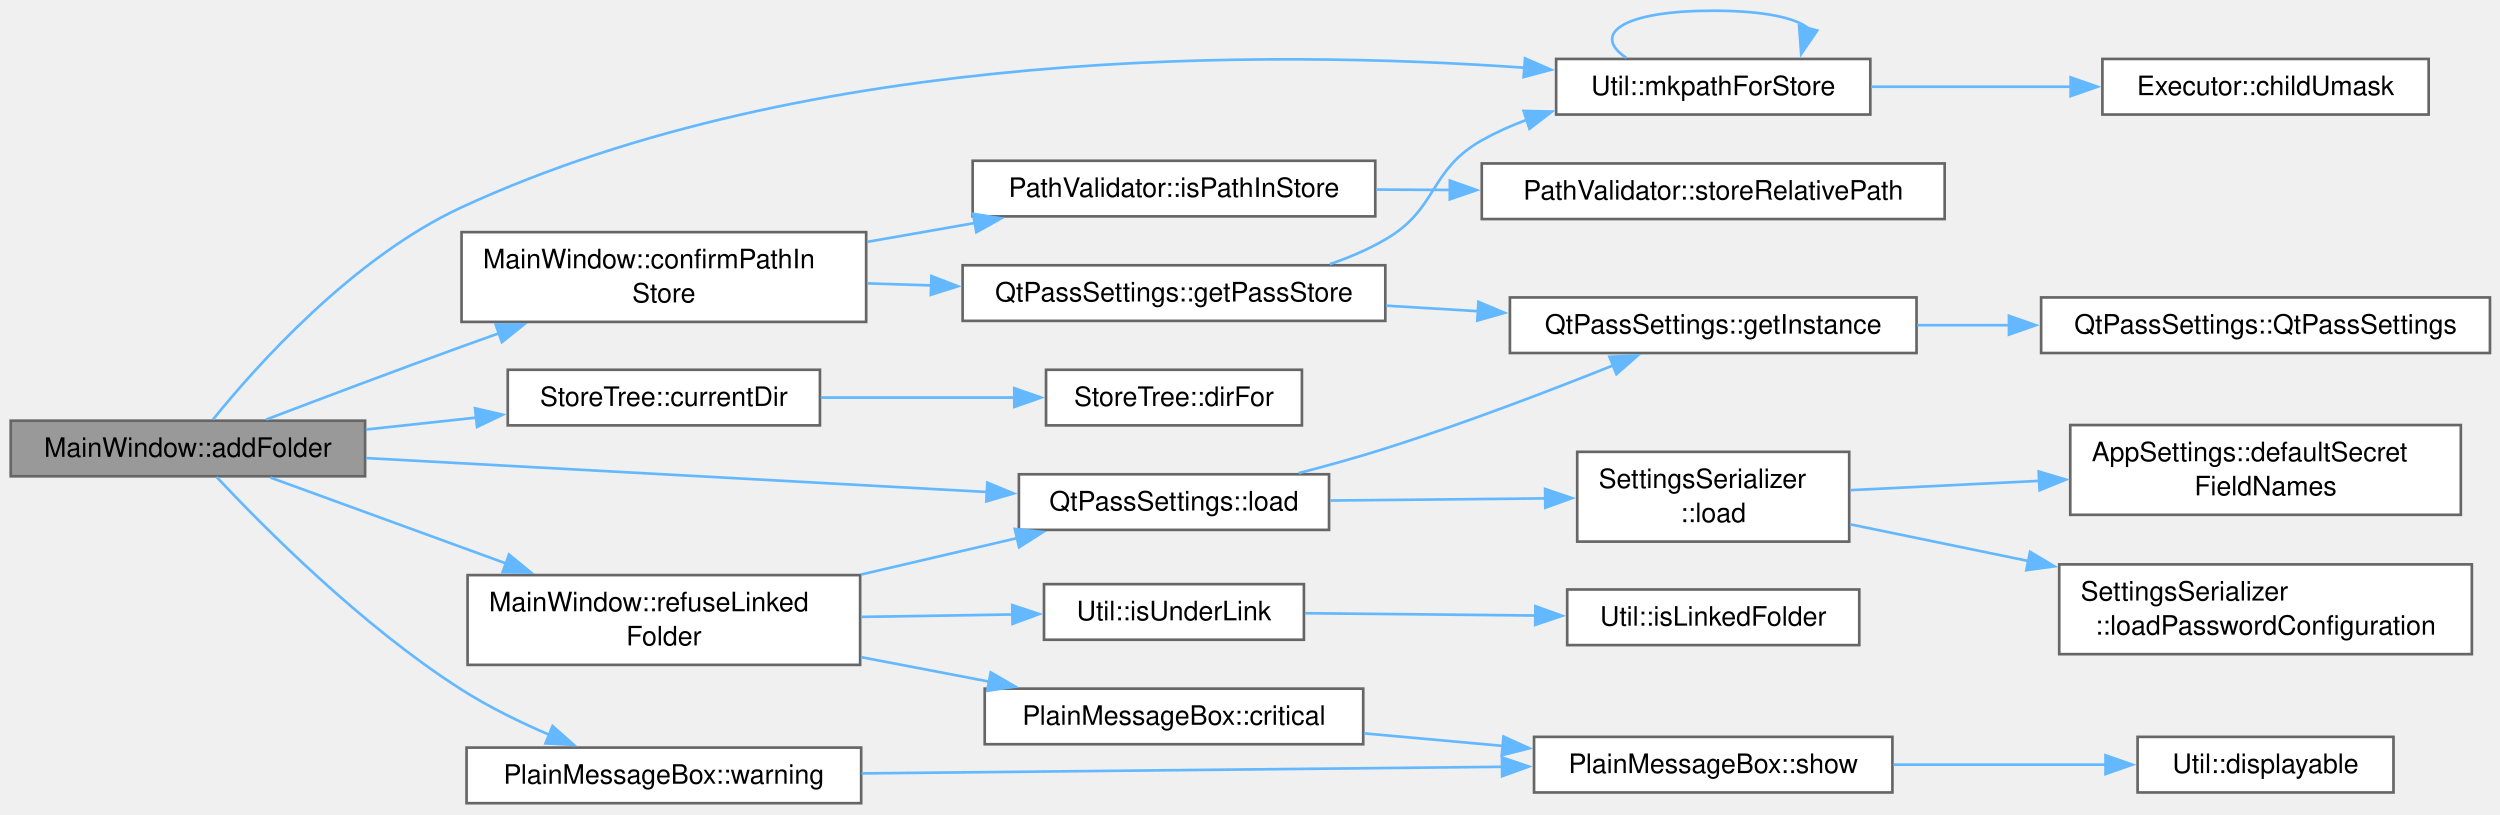
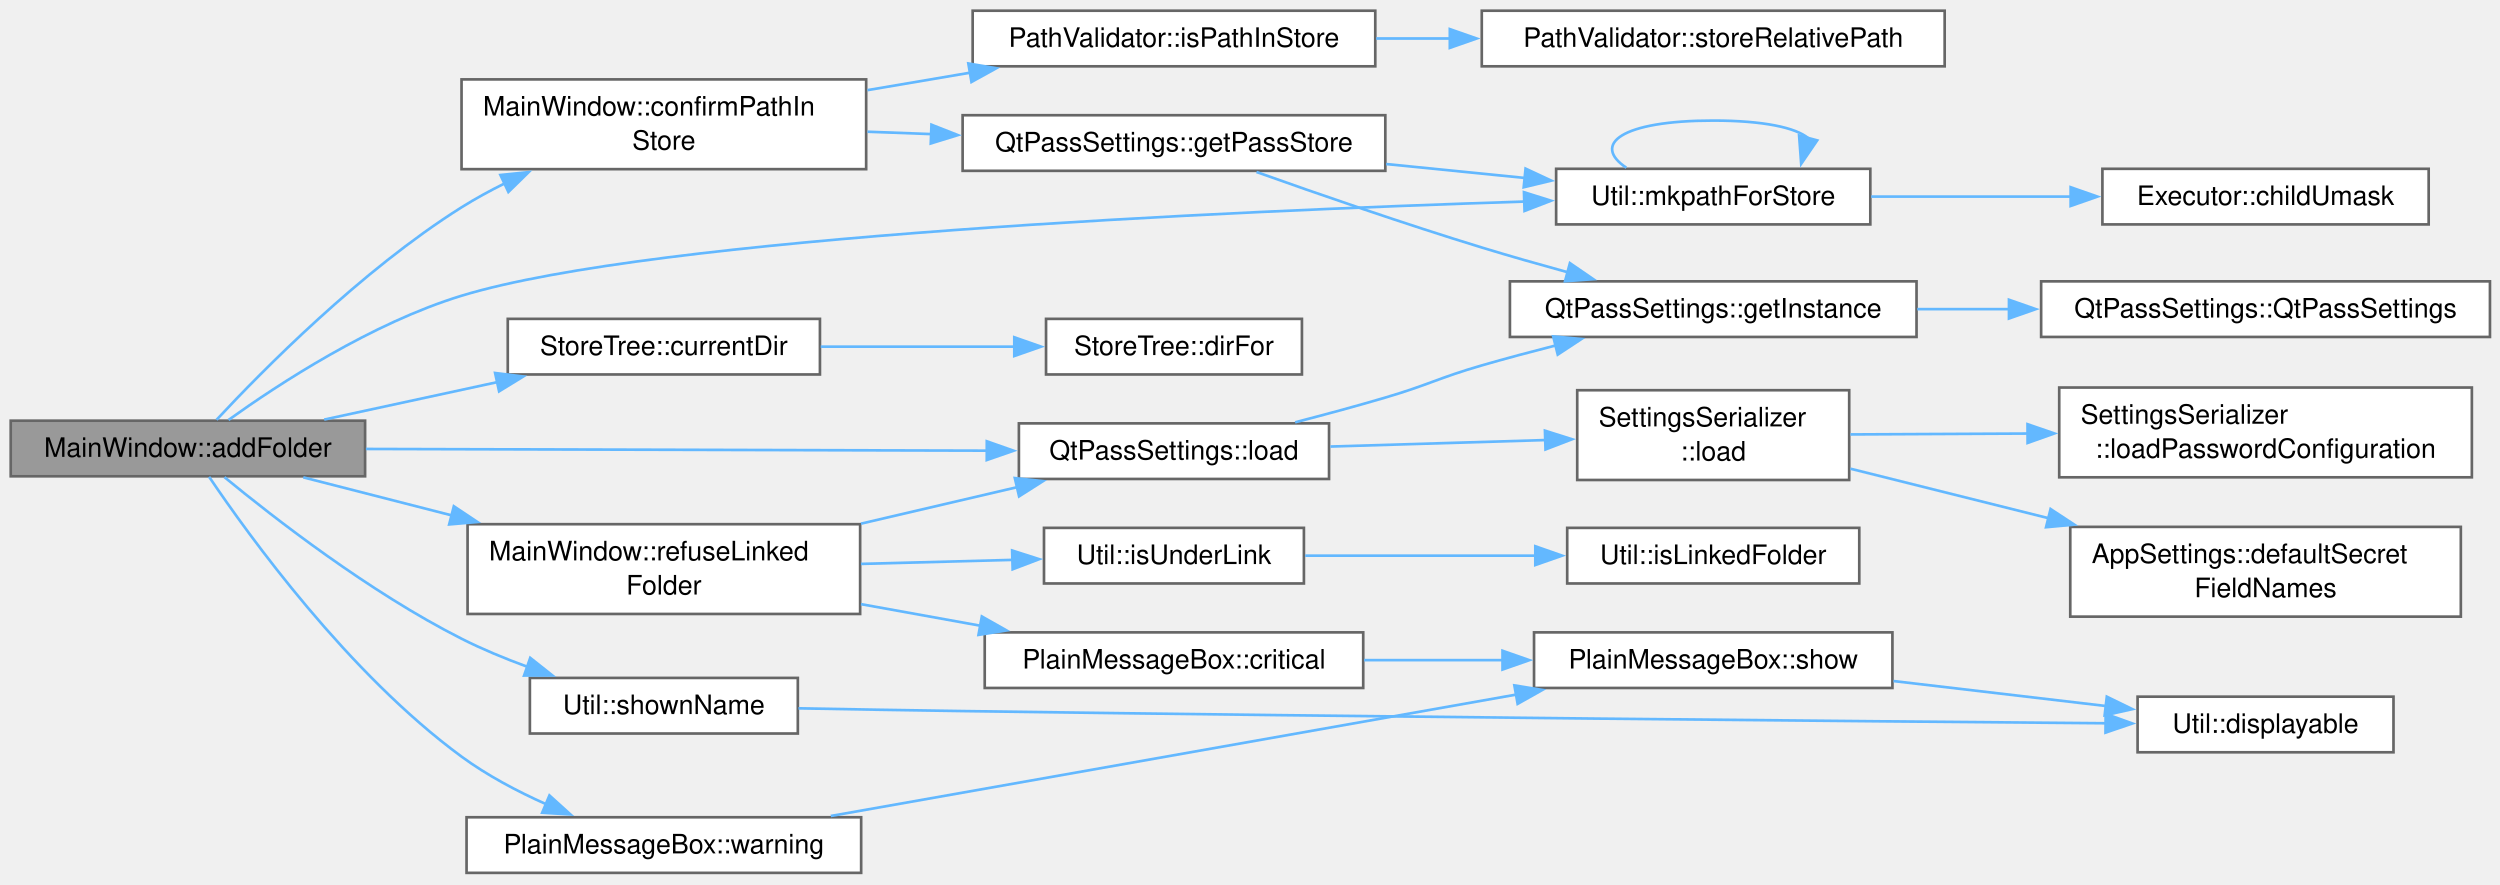
- <svg xmlns="http://www.w3.org/2000/svg" xmlns:xlink="http://www.w3.org/1999/xlink" width="933pt" height="304pt" viewBox="0.00 0.00 933.00 304.00">
-   <g id="page0,1_graph0" class="graph" transform="scale(1 1) rotate(0) translate(4 299.75)">
+ <svg xmlns="http://www.w3.org/2000/svg" xmlns:xlink="http://www.w3.org/1999/xlink" width="933pt" height="330pt" viewBox="0.00 0.00 933.00 330.00">
+   <g id="page0,1_graph0" class="graph" transform="scale(1 1) rotate(0) translate(4 325.75)">
    <g id="Node000001" class="node">
      <g id="a_Node000001">
        <a xlink:title="Toolbar/context-menu &quot;Add folder&quot;: ask for a name, create the folder under the current one (refusing ...">
-           <polygon fill="#999999" stroke="#666666" points="132.25,-142.75 0,-142.75 0,-122 132.25,-122 132.25,-142.75" />
-           <text xml:space="preserve" text-anchor="middle" x="66.12" y="-129.25" font-family="Helvetica,sans-Serif" font-size="10.00">MainWindow::addFolder</text>
+           <polygon fill="#999999" stroke="#666666" points="132.25,-168.75 0,-168.75 0,-148 132.25,-148 132.25,-168.75" />
+           <text xml:space="preserve" text-anchor="middle" x="66.12" y="-155.25" font-family="Helvetica,sans-Serif" font-size="10.00">MainWindow::addFolder</text>
        </a>
      </g>
    </g>
    <g id="Node000002" class="node">
      <g id="a_Node000002">
        <a xlink:href="class_main_window.html#a7dc9b8ab1f814b9920ac2264bc9c0781" target="_top" xlink:title="Guard the input dialogs (create, move, rename) against names like ../../etc/passwd or absolute paths ...">
-           <polygon fill="white" stroke="#666666" points="319.25,-213.12 168.25,-213.12 168.25,-179.62 319.25,-179.62 319.25,-213.12" />
-           <text xml:space="preserve" text-anchor="start" x="176.25" y="-199.62" font-family="Helvetica,sans-Serif" font-size="10.00">MainWindow::confirmPathIn</text>
-           <text xml:space="preserve" text-anchor="middle" x="243.75" y="-186.88" font-family="Helvetica,sans-Serif" font-size="10.00">Store</text>
+           <polygon fill="white" stroke="#666666" points="319.25,-296.12 168.25,-296.12 168.25,-262.62 319.25,-262.62 319.25,-296.12" />
+           <text xml:space="preserve" text-anchor="start" x="176.25" y="-282.62" font-family="Helvetica,sans-Serif" font-size="10.00">MainWindow::confirmPathIn</text>
+           <text xml:space="preserve" text-anchor="middle" x="243.75" y="-269.88" font-family="Helvetica,sans-Serif" font-size="10.00">Store</text>
        </a>
      </g>
    </g>
    <g id="edge1_Node000001_Node000002" class="edge">
      <g id="a_edge1_Node000001_Node000002">
        <a xlink:title=" ">
-           <path fill="none" stroke="#63b8ff" d="M95.39,-143.2C115.63,-150.9 143.56,-161.43 168.25,-170.38 172.87,-172.05 177.65,-173.76 182.47,-175.47" />
-           <polygon fill="#63b8ff" stroke="#63b8ff" points="180.98,-178.66 191.57,-178.69 183.31,-172.06 180.98,-178.66" />
+           <path fill="none" stroke="#63b8ff" d="M76.82,-169.08C93.83,-187.35 130.83,-224.88 168.25,-248.38 173.37,-251.59 178.87,-254.6 184.49,-257.38" />
+           <polygon fill="#63b8ff" stroke="#63b8ff" points="182.76,-260.44 193.3,-261.51 185.73,-254.1 182.76,-260.44" />
        </a>
      </g>
    </g>
    <g id="Node000006" class="node">
      <g id="a_Node000006">
        <a xlink:href="class_util.html#aa1d5ab65c22c21fe556ba0251e035f23" target="_top" xlink:title="Create path and any missing parents as pass would.">
-           <polygon fill="white" stroke="#666666" points="694,-277.75 576.75,-277.75 576.75,-257 694,-257 694,-277.75" />
-           <text xml:space="preserve" text-anchor="middle" x="635.38" y="-264.25" font-family="Helvetica,sans-Serif" font-size="10.00">Util::mkpathForStore</text>
+           <polygon fill="white" stroke="#666666" points="694,-262.75 576.75,-262.75 576.75,-242 694,-242 694,-262.75" />
+           <text xml:space="preserve" text-anchor="middle" x="635.38" y="-249.25" font-family="Helvetica,sans-Serif" font-size="10.00">Util::mkpathForStore</text>
        </a>
      </g>
    </g>
    <g id="edge17_Node000001_Node000006" class="edge">
      <g id="a_edge17_Node000001_Node000006">
        <a xlink:title=" ">
-           <path fill="none" stroke="#63b8ff" d="M75.49,-143.19C91.26,-162.72 127.5,-203.55 168.25,-222.38 298.44,-282.51 470.52,-281.14 564.95,-274.47" />
-           <polygon fill="#63b8ff" stroke="#63b8ff" points="565.14,-277.97 574.85,-273.73 564.61,-270.99 565.14,-277.97" />
+           <path fill="none" stroke="#63b8ff" d="M81.28,-169.02C100.05,-182.48 134.71,-205.14 168.25,-215.38 240.43,-237.41 453.62,-246.95 564.93,-250.53" />
+           <polygon fill="#63b8ff" stroke="#63b8ff" points="564.74,-254.02 574.85,-250.84 564.96,-247.03 564.74,-254.02" />
        </a>
      </g>
    </g>
    <g id="Node000010" class="node">
      <g id="a_Node000010">
        <a xlink:href="class_store_tree.html#af4af91d99f47811cd66ad9a61df2f95b" target="_top" xlink:title="dirFor() applied to the view's current index.">
-           <polygon fill="white" stroke="#666666" points="302,-161.75 185.5,-161.75 185.5,-141 302,-141 302,-161.75" />
-           <text xml:space="preserve" text-anchor="middle" x="243.75" y="-148.25" font-family="Helvetica,sans-Serif" font-size="10.00">StoreTree::currentDir</text>
+           <polygon fill="white" stroke="#666666" points="302,-206.75 185.5,-206.75 185.5,-186 302,-186 302,-206.75" />
+           <text xml:space="preserve" text-anchor="middle" x="243.75" y="-193.25" font-family="Helvetica,sans-Serif" font-size="10.00">StoreTree::currentDir</text>
        </a>
      </g>
    </g>
    <g id="edge10_Node000001_Node000010" class="edge">
      <g id="a_edge10_Node000001_Node000010">
        <a xlink:title=" ">
-           <path fill="none" stroke="#63b8ff" d="M132.52,-139.45C146.01,-140.91 160.25,-142.45 173.85,-143.92" />
-           <polygon fill="#63b8ff" stroke="#63b8ff" points="173.28,-147.38 183.6,-144.98 174.03,-140.42 173.28,-147.38" />
+           <path fill="none" stroke="#63b8ff" d="M116.98,-169.16C137.1,-173.51 160.5,-178.58 181.63,-183.15" />
+           <polygon fill="#63b8ff" stroke="#63b8ff" points="180.77,-186.55 191.29,-185.24 182.26,-179.7 180.77,-186.55" />
        </a>
      </g>
    </g>
    <g id="Node000012" class="node">
      <g id="a_Node000012">
        <a xlink:href="class_qt_pass_settings.html#a7028a40e120bf6fc152ad1eb8e476667" target="_top" xlink:title="Load all flat settings into an AppSettings value object.">
-           <polygon fill="white" stroke="#666666" points="492,-122.75 376.25,-122.75 376.25,-102 492,-102 492,-122.75" />
-           <text xml:space="preserve" text-anchor="middle" x="434.12" y="-109.25" font-family="Helvetica,sans-Serif" font-size="10.00">QtPassSettings::load</text>
+           <polygon fill="white" stroke="#666666" points="492,-167.75 376.25,-167.75 376.25,-147 492,-147 492,-167.75" />
+           <text xml:space="preserve" text-anchor="middle" x="434.12" y="-154.25" font-family="Helvetica,sans-Serif" font-size="10.00">QtPassSettings::load</text>
        </a>
      </g>
    </g>
    <g id="edge12_Node000001_Node000012" class="edge">
      <g id="a_edge12_Node000001_Node000012">
        <a xlink:title=" ">
-           <path fill="none" stroke="#63b8ff" d="M132.56,-128.8C197.96,-125.23 298.12,-119.75 364.59,-116.12" />
-           <polygon fill="#63b8ff" stroke="#63b8ff" points="364.47,-119.63 374.27,-115.59 364.09,-112.64 364.47,-119.63" />
+           <path fill="none" stroke="#63b8ff" d="M132.56,-158.2C197.96,-158.02 298.12,-157.74 364.59,-157.56" />
+           <polygon fill="#63b8ff" stroke="#63b8ff" points="364.27,-161.06 374.27,-157.54 364.26,-154.06 364.27,-161.06" />
        </a>
      </g>
    </g>
    <g id="Node000016" class="node">
      <g id="a_Node000016">
        <a xlink:href="class_main_window.html#a6f69e343da300160c4ab4b2ad6618490" target="_top" xlink:title="Refuse, with a message, a tree-picked folder that is or lies behind a symlink or junction: what it po...">
-           <polygon fill="white" stroke="#666666" points="317,-85.12 170.5,-85.12 170.5,-51.62 317,-51.62 317,-85.12" />
-           <text xml:space="preserve" text-anchor="start" x="178.5" y="-71.62" font-family="Helvetica,sans-Serif" font-size="10.00">MainWindow::refuseLinked</text>
-           <text xml:space="preserve" text-anchor="middle" x="243.75" y="-58.88" font-family="Helvetica,sans-Serif" font-size="10.00">Folder</text>
+           <polygon fill="white" stroke="#666666" points="317,-130.12 170.5,-130.12 170.5,-96.62 317,-96.62 317,-130.12" />
+           <text xml:space="preserve" text-anchor="start" x="178.5" y="-116.62" font-family="Helvetica,sans-Serif" font-size="10.00">MainWindow::refuseLinked</text>
+           <text xml:space="preserve" text-anchor="middle" x="243.75" y="-103.88" font-family="Helvetica,sans-Serif" font-size="10.00">Folder</text>
        </a>
      </g>
    </g>
    <g id="edge18_Node000001_Node000016" class="edge">
      <g id="a_edge18_Node000001_Node000016">
        <a xlink:title=" ">
-           <path fill="none" stroke="#63b8ff" d="M96.92,-121.52C120.97,-112.75 155.55,-100.15 184.99,-89.42" />
-           <polygon fill="#63b8ff" stroke="#63b8ff" points="185.96,-92.8 194.16,-86.08 183.56,-86.22 185.96,-92.8" />
+           <path fill="none" stroke="#63b8ff" d="M109.19,-147.6C125.82,-143.34 145.48,-138.3 164.53,-133.42" />
+           <polygon fill="#63b8ff" stroke="#63b8ff" points="165.37,-136.82 174.19,-130.94 163.63,-130.03 165.37,-136.82" />
        </a>
      </g>
    </g>
    <g id="Node000022" class="node">
      <g id="a_Node000022">
+         <a xlink:href="class_util.html#ad56543fef6f716ae7acb2e201cdf965e" target="_top" xlink:title="A name or path from the store, as a label or list shows it: one line, at most max characters.">
+           <polygon fill="white" stroke="#666666" points="293.75,-72.75 193.75,-72.75 193.75,-52 293.75,-52 293.75,-72.75" />
+           <text xml:space="preserve" text-anchor="middle" x="243.75" y="-59.25" font-family="Helvetica,sans-Serif" font-size="10.00">Util::shownName</text>
+         </a>
+       </g>
+     </g>
+     <g id="edge25_Node000001_Node000022" class="edge">
+       <g id="a_edge25_Node000001_Node000022">
+         <a xlink:title=" ">
+           <path fill="none" stroke="#63b8ff" d="M79.77,-147.67C98.19,-132.51 133.98,-104.69 168.25,-87.38 175.95,-83.48 184.4,-79.99 192.75,-76.93" />
+           <polygon fill="#63b8ff" stroke="#63b8ff" points="193.88,-80.24 202.18,-73.66 191.58,-73.63 193.88,-80.24" />
+         </a>
+       </g>
+     </g>
+     <g id="Node000023" class="node">
+       <g id="a_Node000023">
        <a xlink:href="namespace_plain_message_box.html#aadbbbc27060fbd8854115dd8d7aa4849" target="_top" xlink:title="Show a warning in plain text.">
          <polygon fill="white" stroke="#666666" points="317.38,-20.75 170.12,-20.75 170.12,0 317.38,0 317.38,-20.75" />
          <text xml:space="preserve" text-anchor="middle" x="243.75" y="-7.25" font-family="Helvetica,sans-Serif" font-size="10.00">PlainMessageBox::warning</text>
        </a>
      </g>
    </g>
-     <g id="edge25_Node000001_Node000022" class="edge">
-       <g id="a_edge25_Node000001_Node000022">
-         <a xlink:title=" ">
-           <path fill="none" stroke="#63b8ff" d="M76.85,-121.72C93.91,-103.51 130.97,-66.09 168.25,-42.38 178.42,-35.91 190.12,-30.18 201.2,-25.43" />
-           <polygon fill="#63b8ff" stroke="#63b8ff" points="202.22,-28.79 210.15,-21.76 199.57,-22.32 202.22,-28.79" />
+     <g id="edge27_Node000001_Node000023" class="edge">
+       <g id="a_edge27_Node000001_Node000023">
+         <a xlink:title=" ">
+           <path fill="none" stroke="#63b8ff" d="M74.04,-147.8C88.9,-125.76 126.03,-74.37 168.25,-43.38 177.74,-36.41 188.94,-30.48 199.73,-25.66" />
+           <polygon fill="#63b8ff" stroke="#63b8ff" points="201.05,-28.9 208.91,-21.79 198.34,-22.44 201.05,-28.9" />
        </a>
      </g>
    </g>
    <g id="Node000003" class="node">
      <g id="a_Node000003">
        <a xlink:href="class_qt_pass_settings.html#a538e612e04fe934535e1f7525d55743c" target="_top" xlink:title="Get password store directory path.">
-           <polygon fill="white" stroke="#666666" points="513,-200.75 355.25,-200.75 355.25,-180 513,-180 513,-200.75" />
-           <text xml:space="preserve" text-anchor="middle" x="434.12" y="-187.25" font-family="Helvetica,sans-Serif" font-size="10.00">QtPassSettings::getPassStore</text>
+           <polygon fill="white" stroke="#666666" points="513,-282.75 355.25,-282.75 355.25,-262 513,-262 513,-282.75" />
+           <text xml:space="preserve" text-anchor="middle" x="434.12" y="-269.25" font-family="Helvetica,sans-Serif" font-size="10.00">QtPassSettings::getPassStore</text>
        </a>
      </g>
    </g>
    <g id="edge2_Node000002_Node000003" class="edge">
      <g id="a_edge2_Node000002_Node000003">
        <a xlink:title=" ">
-           <path fill="none" stroke="#63b8ff" d="M319.74,-193.99C327.62,-193.74 335.69,-193.48 343.71,-193.22" />
-           <polygon fill="#63b8ff" stroke="#63b8ff" points="343.6,-196.73 353.48,-192.91 343.38,-189.73 343.6,-196.73" />
+           <path fill="none" stroke="#63b8ff" d="M319.74,-276.59C327.62,-276.3 335.69,-276 343.71,-275.7" />
+           <polygon fill="#63b8ff" stroke="#63b8ff" points="343.62,-279.2 353.48,-275.33 343.36,-272.21 343.62,-279.2" />
        </a>
      </g>
    </g>
    <g id="Node000008" class="node">
      <g id="a_Node000008">
        <a xlink:href="class_path_validator.html#ab45fab776e795db0071e4561291ca12d" target="_top" xlink:title="Check that a candidate path resolves inside the password store root, after following symlinks and res...">
-           <polygon fill="white" stroke="#666666" points="509.25,-239.75 359,-239.75 359,-219 509.25,-219 509.25,-239.75" />
-           <text xml:space="preserve" text-anchor="middle" x="434.12" y="-226.25" font-family="Helvetica,sans-Serif" font-size="10.00">PathValidator::isPathInStore</text>
+           <polygon fill="white" stroke="#666666" points="509.25,-321.75 359,-321.75 359,-301 509.25,-301 509.25,-321.75" />
+           <text xml:space="preserve" text-anchor="middle" x="434.12" y="-308.25" font-family="Helvetica,sans-Serif" font-size="10.00">PathValidator::isPathInStore</text>
        </a>
      </g>
    </g>
    <g id="edge8_Node000002_Node000008" class="edge">
      <g id="a_edge8_Node000002_Node000008">
        <a xlink:title=" ">
-           <path fill="none" stroke="#63b8ff" d="M319.74,-209.51C333.05,-211.84 346.89,-214.27 360.14,-216.59" />
-           <polygon fill="#63b8ff" stroke="#63b8ff" points="359.16,-219.97 369.61,-218.25 360.37,-213.08 359.16,-219.97" />
+           <path fill="none" stroke="#63b8ff" d="M319.74,-292.11C332.44,-294.27 345.62,-296.51 358.31,-298.67" />
+           <polygon fill="#63b8ff" stroke="#63b8ff" points="357.38,-302.06 367.82,-300.28 358.55,-295.16 357.38,-302.06" />
        </a>
      </g>
    </g>
    <g id="Node000004" class="node">
      <g id="a_Node000004">
        <a xlink:href="class_qt_pass_settings.html#a2483e7de01f9e312ee0fbf8a1637f29d" target="_top" xlink:title="Get the singleton instance.">
-           <polygon fill="white" stroke="#666666" points="711.25,-188.75 559.5,-188.75 559.5,-168 711.25,-168 711.25,-188.75" />
-           <text xml:space="preserve" text-anchor="middle" x="635.38" y="-175.25" font-family="Helvetica,sans-Serif" font-size="10.00">QtPassSettings::getInstance</text>
+           <polygon fill="white" stroke="#666666" points="711.25,-220.75 559.5,-220.75 559.5,-200 711.25,-200 711.25,-220.75" />
+           <text xml:space="preserve" text-anchor="middle" x="635.38" y="-207.25" font-family="Helvetica,sans-Serif" font-size="10.00">QtPassSettings::getInstance</text>
        </a>
      </g>
    </g>
    <g id="edge3_Node000003_Node000004" class="edge">
      <g id="a_edge3_Node000003_Node000004">
        <a xlink:title=" ">
-           <path fill="none" stroke="#63b8ff" d="M513.3,-185.67C524.59,-184.99 536.26,-184.28 547.69,-183.6" />
-           <polygon fill="#63b8ff" stroke="#63b8ff" points="547.75,-187.1 557.52,-183 547.33,-180.11 547.75,-187.1" />
+           <path fill="none" stroke="#63b8ff" d="M464.92,-261.56C487.79,-253.41 520.22,-242.17 549,-233.38 559.35,-230.21 570.48,-227.05 581.16,-224.12" />
+           <polygon fill="#63b8ff" stroke="#63b8ff" points="581.89,-227.55 590.63,-221.56 580.07,-220.79 581.89,-227.55" />
        </a>
      </g>
    </g>
    <g id="edge5_Node000003_Node000006" class="edge">
      <g id="a_edge5_Node000003_Node000006">
        <a xlink:title=" ">
-           <path fill="none" stroke="#63b8ff" d="M492.29,-201.16C499.51,-203.63 506.6,-206.67 513,-210.38 532.85,-221.88 529.03,-236.08 549,-247.38 554.3,-250.37 560.03,-252.92 565.92,-255.09" />
-           <polygon fill="#63b8ff" stroke="#63b8ff" points="564.62,-258.34 575.21,-258.12 566.79,-251.69 564.62,-258.34" />
+           <path fill="none" stroke="#63b8ff" d="M513.3,-264.53C530.4,-262.81 548.38,-261.01 565.1,-259.33" />
+           <polygon fill="#63b8ff" stroke="#63b8ff" points="565.34,-262.82 574.94,-258.34 564.64,-255.86 565.34,-262.82" />
        </a>
      </g>
    </g>
    <g id="Node000005" class="node">
      <g id="a_Node000005">
        <a xlink:href="class_qt_pass_settings.html#a8a41d974bdb898a9240be1342d134941" target="_top" xlink:title="Private default constructor to enforce singleton usage and prevent direct instantiation.">
-           <polygon fill="white" stroke="#666666" points="925.25,-188.75 757.75,-188.75 757.75,-168 925.25,-168 925.25,-188.75" />
-           <text xml:space="preserve" text-anchor="middle" x="841.5" y="-175.25" font-family="Helvetica,sans-Serif" font-size="10.00">QtPassSettings::QtPassSettings</text>
+           <polygon fill="white" stroke="#666666" points="925.25,-220.75 757.75,-220.75 757.75,-200 925.25,-200 925.25,-220.75" />
+           <text xml:space="preserve" text-anchor="middle" x="841.5" y="-207.25" font-family="Helvetica,sans-Serif" font-size="10.00">QtPassSettings::QtPassSettings</text>
        </a>
      </g>
    </g>
    <g id="edge4_Node000004_Node000005" class="edge">
      <g id="a_edge4_Node000004_Node000005">
        <a xlink:title=" ">
-           <path fill="none" stroke="#63b8ff" d="M711.51,-178.38C722.68,-178.38 734.31,-178.38 745.82,-178.38" />
-           <polygon fill="#63b8ff" stroke="#63b8ff" points="745.75,-181.88 755.75,-178.38 745.75,-174.88 745.75,-181.88" />
+           <path fill="none" stroke="#63b8ff" d="M711.51,-210.38C722.68,-210.38 734.31,-210.38 745.82,-210.38" />
+           <polygon fill="#63b8ff" stroke="#63b8ff" points="745.75,-213.88 755.75,-210.38 745.75,-206.88 745.75,-213.88" />
        </a>
      </g>
    </g>
    <g id="edge7_Node000006_Node000006" class="edge">
      <g id="a_edge7_Node000006_Node000006">
        <a xlink:title=" ">
-           <path fill="none" stroke="#63b8ff" d="M602.95,-278.15C589.98,-286.81 600.79,-295.75 635.38,-295.75 654.29,-295.75 666.1,-293.08 670.79,-289.24" />
-           <polygon fill="#63b8ff" stroke="#63b8ff" points="674.18,-288.36 668.2,-279.61 667.42,-290.17 674.18,-288.36" />
+           <path fill="none" stroke="#63b8ff" d="M602.95,-263.15C589.98,-271.81 600.79,-280.75 635.38,-280.75 654.29,-280.75 666.1,-278.08 670.79,-274.24" />
+           <polygon fill="#63b8ff" stroke="#63b8ff" points="674.18,-273.36 668.2,-264.61 667.42,-275.17 674.18,-273.36" />
        </a>
      </g>
    </g>
    <g id="Node000007" class="node">
      <g id="a_Node000007">
        <a xlink:href="class_executor.html#a3ee0297a7c8875bfc7d93197463fde5b" target="_top" xlink:title="The umask setChildUmask() set.">
-           <polygon fill="white" stroke="#666666" points="902.38,-277.75 780.62,-277.75 780.62,-257 902.38,-257 902.38,-277.75" />
-           <text xml:space="preserve" text-anchor="middle" x="841.5" y="-264.25" font-family="Helvetica,sans-Serif" font-size="10.00">Executor::childUmask</text>
+           <polygon fill="white" stroke="#666666" points="902.38,-262.75 780.62,-262.75 780.62,-242 902.38,-242 902.38,-262.75" />
+           <text xml:space="preserve" text-anchor="middle" x="841.5" y="-249.25" font-family="Helvetica,sans-Serif" font-size="10.00">Executor::childUmask</text>
        </a>
      </g>
    </g>
    <g id="edge6_Node000006_Node000007" class="edge">
      <g id="a_edge6_Node000006_Node000007">
        <a xlink:title=" ">
-           <path fill="none" stroke="#63b8ff" d="M694.32,-267.38C717.52,-267.38 744.49,-267.38 768.9,-267.38" />
-           <polygon fill="#63b8ff" stroke="#63b8ff" points="768.76,-270.88 778.76,-267.38 768.76,-263.88 768.76,-270.88" />
+           <path fill="none" stroke="#63b8ff" d="M694.32,-252.38C717.52,-252.38 744.49,-252.38 768.9,-252.38" />
+           <polygon fill="#63b8ff" stroke="#63b8ff" points="768.76,-255.88 778.76,-252.38 768.76,-248.88 768.76,-255.88" />
        </a>
      </g>
    </g>
    <g id="Node000009" class="node">
      <g id="a_Node000009">
        <a xlink:href="class_path_validator.html#a3e074708091e613100680afe2e7d4eb7" target="_top" xlink:title="Where candidate lies in the store, judged as isPathInStore() judges it.">
-           <polygon fill="white" stroke="#666666" points="721.75,-238.75 549,-238.75 549,-218 721.75,-218 721.75,-238.75" />
-           <text xml:space="preserve" text-anchor="middle" x="635.38" y="-225.25" font-family="Helvetica,sans-Serif" font-size="10.00">PathValidator::storeRelativePath</text>
+           <polygon fill="white" stroke="#666666" points="721.75,-321.75 549,-321.75 549,-301 721.75,-301 721.75,-321.75" />
+           <text xml:space="preserve" text-anchor="middle" x="635.38" y="-308.25" font-family="Helvetica,sans-Serif" font-size="10.00">PathValidator::storeRelativePath</text>
        </a>
      </g>
    </g>
    <g id="edge9_Node000008_Node000009" class="edge">
      <g id="a_edge9_Node000008_Node000009">
        <a xlink:title=" ">
-           <path fill="none" stroke="#63b8ff" d="M509.6,-229C518.64,-228.96 527.97,-228.91 537.27,-228.86" />
-           <polygon fill="#63b8ff" stroke="#63b8ff" points="537.09,-232.36 547.07,-228.81 537.05,-225.36 537.09,-232.36" />
+           <path fill="none" stroke="#63b8ff" d="M509.6,-311.38C518.64,-311.38 527.97,-311.38 537.27,-311.38" />
+           <polygon fill="#63b8ff" stroke="#63b8ff" points="537.07,-314.88 547.07,-311.38 537.07,-307.88 537.07,-314.88" />
        </a>
      </g>
    </g>
    <g id="Node000011" class="node">
      <g id="a_Node000011">
        <a xlink:href="class_store_tree.html#a0af4ab5f8c00e1188af669b8aea1ab47" target="_top" xlink:title="The folder an index stands for.">
-           <polygon fill="white" stroke="#666666" points="481.88,-161.75 386.38,-161.75 386.38,-141 481.88,-141 481.88,-161.75" />
-           <text xml:space="preserve" text-anchor="middle" x="434.12" y="-148.25" font-family="Helvetica,sans-Serif" font-size="10.00">StoreTree::dirFor</text>
+           <polygon fill="white" stroke="#666666" points="481.88,-206.75 386.38,-206.75 386.38,-186 481.88,-186 481.88,-206.75" />
+           <text xml:space="preserve" text-anchor="middle" x="434.12" y="-193.25" font-family="Helvetica,sans-Serif" font-size="10.00">StoreTree::dirFor</text>
        </a>
      </g>
    </g>
    <g id="edge11_Node000010_Node000011" class="edge">
      <g id="a_edge11_Node000010_Node000011">
        <a xlink:title=" ">
-           <path fill="none" stroke="#63b8ff" d="M302.29,-151.38C325.25,-151.38 351.64,-151.38 374.69,-151.38" />
-           <polygon fill="#63b8ff" stroke="#63b8ff" points="374.53,-154.88 384.53,-151.38 374.53,-147.88 374.53,-154.88" />
+           <path fill="none" stroke="#63b8ff" d="M302.29,-196.38C325.25,-196.38 351.64,-196.38 374.69,-196.38" />
+           <polygon fill="#63b8ff" stroke="#63b8ff" points="374.53,-199.88 384.53,-196.38 374.53,-192.88 374.53,-199.88" />
        </a>
      </g>
    </g>
    <g id="edge13_Node000012_Node000004" class="edge">
      <g id="a_edge13_Node000012_Node000004">
        <a xlink:title=" ">
-           <path fill="none" stroke="#63b8ff" d="M480.66,-123.17C491.34,-125.95 502.62,-129.09 513,-132.38 542.06,-141.58 574.3,-153.9 598.25,-163.48" />
-           <polygon fill="#63b8ff" stroke="#63b8ff" points="596.64,-166.6 607.22,-167.1 599.25,-160.11 596.64,-166.6" />
+           <path fill="none" stroke="#63b8ff" d="M479.34,-168.15C490.38,-171 502.15,-174.18 513,-177.38 529.18,-182.14 532.8,-184.69 549,-189.38 557.86,-191.94 567.3,-194.46 576.54,-196.82" />
+           <polygon fill="#63b8ff" stroke="#63b8ff" points="575.65,-200.2 586.2,-199.24 577.35,-193.41 575.65,-200.2" />
        </a>
      </g>
    </g>
    <g id="Node000013" class="node">
      <g id="a_Node000013">
        <a xlink:href="class_settings_serializer.html#afd33be02685dc57f2bf6d7e3664e2eeb" target="_top" xlink:title="Read all flat settings from a QSettings store.">
-           <polygon fill="white" stroke="#666666" points="686.12,-131.12 584.62,-131.12 584.62,-97.62 686.12,-97.62 686.12,-131.12" />
-           <text xml:space="preserve" text-anchor="start" x="592.62" y="-117.62" font-family="Helvetica,sans-Serif" font-size="10.00">SettingsSerializer</text>
-           <text xml:space="preserve" text-anchor="middle" x="635.38" y="-104.88" font-family="Helvetica,sans-Serif" font-size="10.00">::load</text>
+           <polygon fill="white" stroke="#666666" points="686.12,-180.12 584.62,-180.12 584.62,-146.62 686.12,-146.62 686.12,-180.12" />
+           <text xml:space="preserve" text-anchor="start" x="592.62" y="-166.62" font-family="Helvetica,sans-Serif" font-size="10.00">SettingsSerializer</text>
+           <text xml:space="preserve" text-anchor="middle" x="635.38" y="-153.88" font-family="Helvetica,sans-Serif" font-size="10.00">::load</text>
        </a>
      </g>
    </g>
    <g id="edge14_Node000012_Node000013" class="edge">
      <g id="a_edge14_Node000012_Node000013">
        <a xlink:title=" ">
-           <path fill="none" stroke="#63b8ff" d="M492.49,-112.95C517.61,-113.2 547.14,-113.5 572.73,-113.76" />
-           <polygon fill="#63b8ff" stroke="#63b8ff" points="572.63,-117.26 582.67,-113.86 572.7,-110.26 572.63,-117.26" />
+           <path fill="none" stroke="#63b8ff" d="M492.49,-159.1C517.61,-159.86 547.14,-160.75 572.73,-161.52" />
+           <polygon fill="#63b8ff" stroke="#63b8ff" points="572.57,-165.02 582.67,-161.82 572.78,-158.02 572.57,-165.02" />
        </a>
      </g>
    </g>
    <g id="Node000014" class="node">
      <g id="a_Node000014">
        <a xlink:href="struct_app_settings.html#a56161e5ca9b77c88d36a90a634b47c05" target="_top" xlink:title="The secret field names a new or emptied setting starts with: what an entry commonly holds besides its...">
-           <polygon fill="white" stroke="#666666" points="914.38,-141.12 768.62,-141.12 768.62,-107.62 914.38,-107.62 914.38,-141.12" />
-           <text xml:space="preserve" text-anchor="start" x="776.62" y="-127.62" font-family="Helvetica,sans-Serif" font-size="10.00">AppSettings::defaultSecret</text>
-           <text xml:space="preserve" text-anchor="middle" x="841.5" y="-114.88" font-family="Helvetica,sans-Serif" font-size="10.00">FieldNames</text>
+           <polygon fill="white" stroke="#666666" points="914.38,-129.12 768.62,-129.12 768.62,-95.62 914.38,-95.62 914.38,-129.12" />
+           <text xml:space="preserve" text-anchor="start" x="776.62" y="-115.62" font-family="Helvetica,sans-Serif" font-size="10.00">AppSettings::defaultSecret</text>
+           <text xml:space="preserve" text-anchor="middle" x="841.5" y="-102.88" font-family="Helvetica,sans-Serif" font-size="10.00">FieldNames</text>
        </a>
      </g>
    </g>
    <g id="edge15_Node000013_Node000014" class="edge">
      <g id="a_edge15_Node000013_Node000014">
        <a xlink:title=" ">
-           <path fill="none" stroke="#63b8ff" d="M686.57,-116.83C707.87,-117.88 733.27,-119.12 757.24,-120.3" />
-           <polygon fill="#63b8ff" stroke="#63b8ff" points="756.83,-123.78 766.99,-120.77 757.17,-116.79 756.83,-123.78" />
+           <path fill="none" stroke="#63b8ff" d="M686.57,-150.83C708.88,-145.26 735.7,-138.56 760.66,-132.32" />
+           <polygon fill="#63b8ff" stroke="#63b8ff" points="761.27,-135.78 770.13,-129.96 759.58,-128.99 761.27,-135.78" />
        </a>
      </g>
    </g>
    <g id="Node000015" class="node">
      <g id="a_Node000015">
        <a xlink:href="class_settings_serializer.html#ab97de3759c1b701eae9a1522435bbb96" target="_top" xlink:title="Read only the password generation settings from a QSettings store.">
-           <polygon fill="white" stroke="#666666" points="918.5,-89.12 764.5,-89.12 764.5,-55.62 918.5,-55.62 918.5,-89.12" />
-           <text xml:space="preserve" text-anchor="start" x="772.5" y="-75.62" font-family="Helvetica,sans-Serif" font-size="10.00">SettingsSerializer</text>
-           <text xml:space="preserve" text-anchor="middle" x="841.5" y="-62.88" font-family="Helvetica,sans-Serif" font-size="10.00">::loadPasswordConfiguration</text>
+           <polygon fill="white" stroke="#666666" points="918.5,-181.12 764.5,-181.12 764.5,-147.62 918.5,-147.62 918.5,-181.12" />
+           <text xml:space="preserve" text-anchor="start" x="772.5" y="-167.62" font-family="Helvetica,sans-Serif" font-size="10.00">SettingsSerializer</text>
+           <text xml:space="preserve" text-anchor="middle" x="841.5" y="-154.88" font-family="Helvetica,sans-Serif" font-size="10.00">::loadPasswordConfiguration</text>
        </a>
      </g>
    </g>
    <g id="edge16_Node000013_Node000015" class="edge">
      <g id="a_edge16_Node000013_Node000015">
        <a xlink:title=" ">
-           <path fill="none" stroke="#63b8ff" d="M686.57,-104.05C706.66,-99.91 730.39,-95.03 753.14,-90.35" />
-           <polygon fill="#63b8ff" stroke="#63b8ff" points="753.63,-93.82 762.72,-88.38 752.22,-86.97 753.63,-93.82" />
+           <path fill="none" stroke="#63b8ff" d="M686.57,-163.62C706.57,-163.72 730.18,-163.83 752.83,-163.95" />
+           <polygon fill="#63b8ff" stroke="#63b8ff" points="752.67,-167.44 762.69,-163.99 752.7,-160.44 752.67,-167.44" />
        </a>
      </g>
    </g>
    <g id="edge24_Node000016_Node000012" class="edge">
      <g id="a_edge24_Node000016_Node000012">
        <a xlink:title=" ">
-           <path fill="none" stroke="#63b8ff" d="M317.31,-85.32C336.62,-89.83 357.22,-94.64 375.6,-98.94" />
-           <polygon fill="#63b8ff" stroke="#63b8ff" points="374.73,-102.33 385.26,-101.19 376.32,-95.51 374.73,-102.33" />
+           <path fill="none" stroke="#63b8ff" d="M317.31,-130.32C336.62,-134.83 357.22,-139.64 375.6,-143.94" />
+           <polygon fill="#63b8ff" stroke="#63b8ff" points="374.73,-147.33 385.26,-146.19 376.32,-140.51 374.73,-147.33" />
        </a>
      </g>
    </g>
    <g id="Node000017" class="node">
      <g id="a_Node000017">
        <a xlink:href="namespace_plain_message_box.html#ae9796117699b84c7f457dcfa9cdc4335" target="_top" xlink:title="Show an error in plain text.">
-           <polygon fill="white" stroke="#666666" points="504.75,-42.75 363.5,-42.75 363.5,-22 504.75,-22 504.75,-42.75" />
-           <text xml:space="preserve" text-anchor="middle" x="434.12" y="-29.25" font-family="Helvetica,sans-Serif" font-size="10.00">PlainMessageBox::critical</text>
+           <polygon fill="white" stroke="#666666" points="504.75,-89.75 363.5,-89.75 363.5,-69 504.75,-69 504.75,-89.75" />
+           <text xml:space="preserve" text-anchor="middle" x="434.12" y="-76.25" font-family="Helvetica,sans-Serif" font-size="10.00">PlainMessageBox::critical</text>
        </a>
      </g>
    </g>
    <g id="edge19_Node000016_Node000017" class="edge">
      <g id="a_edge19_Node000016_Node000017">
        <a xlink:title=" ">
-           <path fill="none" stroke="#63b8ff" d="M317.31,-54.51C333.07,-51.5 349.69,-48.32 365.26,-45.34" />
-           <polygon fill="#63b8ff" stroke="#63b8ff" points="365.74,-48.82 374.91,-43.5 364.43,-41.94 365.74,-48.82" />
+           <path fill="none" stroke="#63b8ff" d="M317.31,-100.28C332.01,-97.62 347.46,-94.84 362.1,-92.19" />
+           <polygon fill="#63b8ff" stroke="#63b8ff" points="362.42,-95.69 371.64,-90.47 361.17,-88.81 362.42,-95.69" />
        </a>
      </g>
    </g>
    <g id="Node000020" class="node">
      <g id="a_Node000020">
        <a xlink:href="class_util.html#a303cdce7f33f076823a0581defb52ca4" target="_top" xlink:title="Whether the way from storeRoot down to path passes through a symbolic link or NTFS junction: path its...">
-           <polygon fill="white" stroke="#666666" points="482.62,-81.75 385.62,-81.75 385.62,-61 482.62,-61 482.62,-81.75" />
-           <text xml:space="preserve" text-anchor="middle" x="434.12" y="-68.25" font-family="Helvetica,sans-Serif" font-size="10.00">Util::isUnderLink</text>
+           <polygon fill="white" stroke="#666666" points="482.62,-128.75 385.62,-128.75 385.62,-108 482.62,-108 482.62,-128.75" />
+           <text xml:space="preserve" text-anchor="middle" x="434.12" y="-115.25" font-family="Helvetica,sans-Serif" font-size="10.00">Util::isUnderLink</text>
        </a>
      </g>
    </g>
    <g id="edge22_Node000016_Node000020" class="edge">
      <g id="a_edge22_Node000016_Node000020">
        <a xlink:title=" ">
-           <path fill="none" stroke="#63b8ff" d="M317.31,-69.53C336.02,-69.83 355.92,-70.15 373.86,-70.43" />
-           <polygon fill="#63b8ff" stroke="#63b8ff" points="373.77,-73.93 383.82,-70.59 373.88,-66.93 373.77,-73.93" />
+           <path fill="none" stroke="#63b8ff" d="M317.31,-115.3C336.02,-115.8 355.92,-116.33 373.86,-116.8" />
+           <polygon fill="#63b8ff" stroke="#63b8ff" points="373.73,-120.3 383.82,-117.07 373.92,-113.3 373.73,-120.3" />
        </a>
      </g>
    </g>
    <g id="Node000018" class="node">
      <g id="a_Node000018">
        <a xlink:href="namespace_plain_message_box.html#a36ac74290030890f3f598053cc220071" target="_top" xlink:title="Show a modal message box with plain text and wait for it.">
-           <polygon fill="white" stroke="#666666" points="702.25,-24.75 568.5,-24.75 568.5,-4 702.25,-4 702.25,-24.75" />
-           <text xml:space="preserve" text-anchor="middle" x="635.38" y="-11.25" font-family="Helvetica,sans-Serif" font-size="10.00">PlainMessageBox::show</text>
+           <polygon fill="white" stroke="#666666" points="702.25,-89.75 568.5,-89.75 568.5,-69 702.25,-69 702.25,-89.75" />
+           <text xml:space="preserve" text-anchor="middle" x="635.38" y="-76.25" font-family="Helvetica,sans-Serif" font-size="10.00">PlainMessageBox::show</text>
        </a>
      </g>
    </g>
    <g id="edge20_Node000017_Node000018" class="edge">
      <g id="a_edge20_Node000017_Node000018">
        <a xlink:title=" ">
-           <path fill="none" stroke="#63b8ff" d="M505.09,-26.05C521.93,-24.53 540,-22.9 557.14,-21.35" />
-           <polygon fill="#63b8ff" stroke="#63b8ff" points="557.1,-24.87 566.75,-20.48 556.47,-17.9 557.1,-24.87" />
+           <path fill="none" stroke="#63b8ff" d="M505.09,-79.38C521.93,-79.38 540,-79.38 557.14,-79.38" />
+           <polygon fill="#63b8ff" stroke="#63b8ff" points="556.74,-82.88 566.74,-79.38 556.74,-75.88 556.74,-82.88" />
        </a>
      </g>
    </g>
    <g id="Node000019" class="node">
      <g id="a_Node000019">
        <a xlink:href="class_util.html#aa853f5f3e8e0837eb316a90720bf0b90" target="_top" xlink:title="text with the characters that change how the text around them reads replaced by U+FFFD,...">
-           <polygon fill="white" stroke="#666666" points="889.25,-24.75 793.75,-24.75 793.75,-4 889.25,-4 889.25,-24.75" />
-           <text xml:space="preserve" text-anchor="middle" x="841.5" y="-11.25" font-family="Helvetica,sans-Serif" font-size="10.00">Util::displayable</text>
+           <polygon fill="white" stroke="#666666" points="889.25,-65.75 793.75,-65.75 793.75,-45 889.25,-45 889.25,-65.75" />
+           <text xml:space="preserve" text-anchor="middle" x="841.5" y="-52.25" font-family="Helvetica,sans-Serif" font-size="10.00">Util::displayable</text>
        </a>
      </g>
    </g>
    <g id="edge21_Node000018_Node000019" class="edge">
      <g id="a_edge21_Node000018_Node000019">
        <a xlink:title=" ">
-           <path fill="none" stroke="#63b8ff" d="M702.65,-14.38C728.17,-14.38 757.12,-14.38 781.88,-14.38" />
-           <polygon fill="#63b8ff" stroke="#63b8ff" points="781.78,-17.88 791.78,-14.38 781.78,-10.88 781.78,-17.88" />
+           <path fill="none" stroke="#63b8ff" d="M702.65,-71.58C728.17,-68.58 757.12,-65.18 781.88,-62.27" />
+           <polygon fill="#63b8ff" stroke="#63b8ff" points="782.26,-65.75 791.79,-61.1 781.45,-58.79 782.26,-65.75" />
        </a>
      </g>
    </g>
    <g id="Node000021" class="node">
      <g id="a_Node000021">
        <a xlink:href="class_util.html#aa9ae92951eb0e849c1e4f35d10c4192d" target="_top" xlink:title="Whether path names a symbolic link or NTFS junction, with or without a trailing separator (which woul...">
-           <polygon fill="white" stroke="#666666" points="689.88,-79.75 580.88,-79.75 580.88,-59 689.88,-59 689.88,-79.75" />
-           <text xml:space="preserve" text-anchor="middle" x="635.38" y="-66.25" font-family="Helvetica,sans-Serif" font-size="10.00">Util::isLinkedFolder</text>
+           <polygon fill="white" stroke="#666666" points="689.88,-128.75 580.88,-128.75 580.88,-108 689.88,-108 689.88,-128.75" />
+           <text xml:space="preserve" text-anchor="middle" x="635.38" y="-115.25" font-family="Helvetica,sans-Serif" font-size="10.00">Util::isLinkedFolder</text>
        </a>
      </g>
    </g>
    <g id="edge23_Node000020_Node000021" class="edge">
      <g id="a_edge23_Node000020_Node000021">
        <a xlink:title=" ">
-           <path fill="none" stroke="#63b8ff" d="M483.1,-70.89C508.91,-70.63 541.11,-70.31 569.16,-70.03" />
-           <polygon fill="#63b8ff" stroke="#63b8ff" points="569.01,-73.53 578.98,-69.93 568.94,-66.53 569.01,-73.53" />
-         </a>
-       </g>
-     </g>
-     <g id="edge26_Node000022_Node000018" class="edge">
-       <g id="a_edge26_Node000022_Node000018">
-         <a xlink:title=" ">
-           <path fill="none" stroke="#63b8ff" d="M317.58,-11.12C385.7,-11.82 487.12,-12.86 556.75,-13.58" />
-           <polygon fill="#63b8ff" stroke="#63b8ff" points="556.53,-17.08 566.56,-13.68 556.6,-10.08 556.53,-17.08" />
+           <path fill="none" stroke="#63b8ff" d="M483.1,-118.38C508.91,-118.38 541.11,-118.38 569.16,-118.38" />
+           <polygon fill="#63b8ff" stroke="#63b8ff" points="568.98,-121.88 578.98,-118.38 568.98,-114.88 568.98,-121.88" />
+         </a>
+       </g>
+     </g>
+     <g id="edge26_Node000022_Node000019" class="edge">
+       <g id="a_edge26_Node000022_Node000019">
+         <a xlink:title=" ">
+           <path fill="none" stroke="#63b8ff" d="M293.98,-61.4C313.11,-61.05 335.2,-60.66 355.25,-60.38 509.19,-58.19 690.62,-56.58 781.85,-55.83" />
+           <polygon fill="#63b8ff" stroke="#63b8ff" points="781.83,-59.33 791.8,-55.75 781.77,-52.33 781.83,-59.33" />
+         </a>
+       </g>
+     </g>
+     <g id="edge28_Node000023_Node000018" class="edge">
+       <g id="a_edge28_Node000023_Node000018">
+         <a xlink:title=" ">
+           <path fill="none" stroke="#63b8ff" d="M306.06,-21.23C375.47,-33.52 488.44,-53.53 562.08,-66.57" />
+           <polygon fill="#63b8ff" stroke="#63b8ff" points="561.16,-69.96 571.61,-68.26 562.38,-63.07 561.16,-69.96" />
        </a>
      </g>
    </g>
  </g>
</svg>
